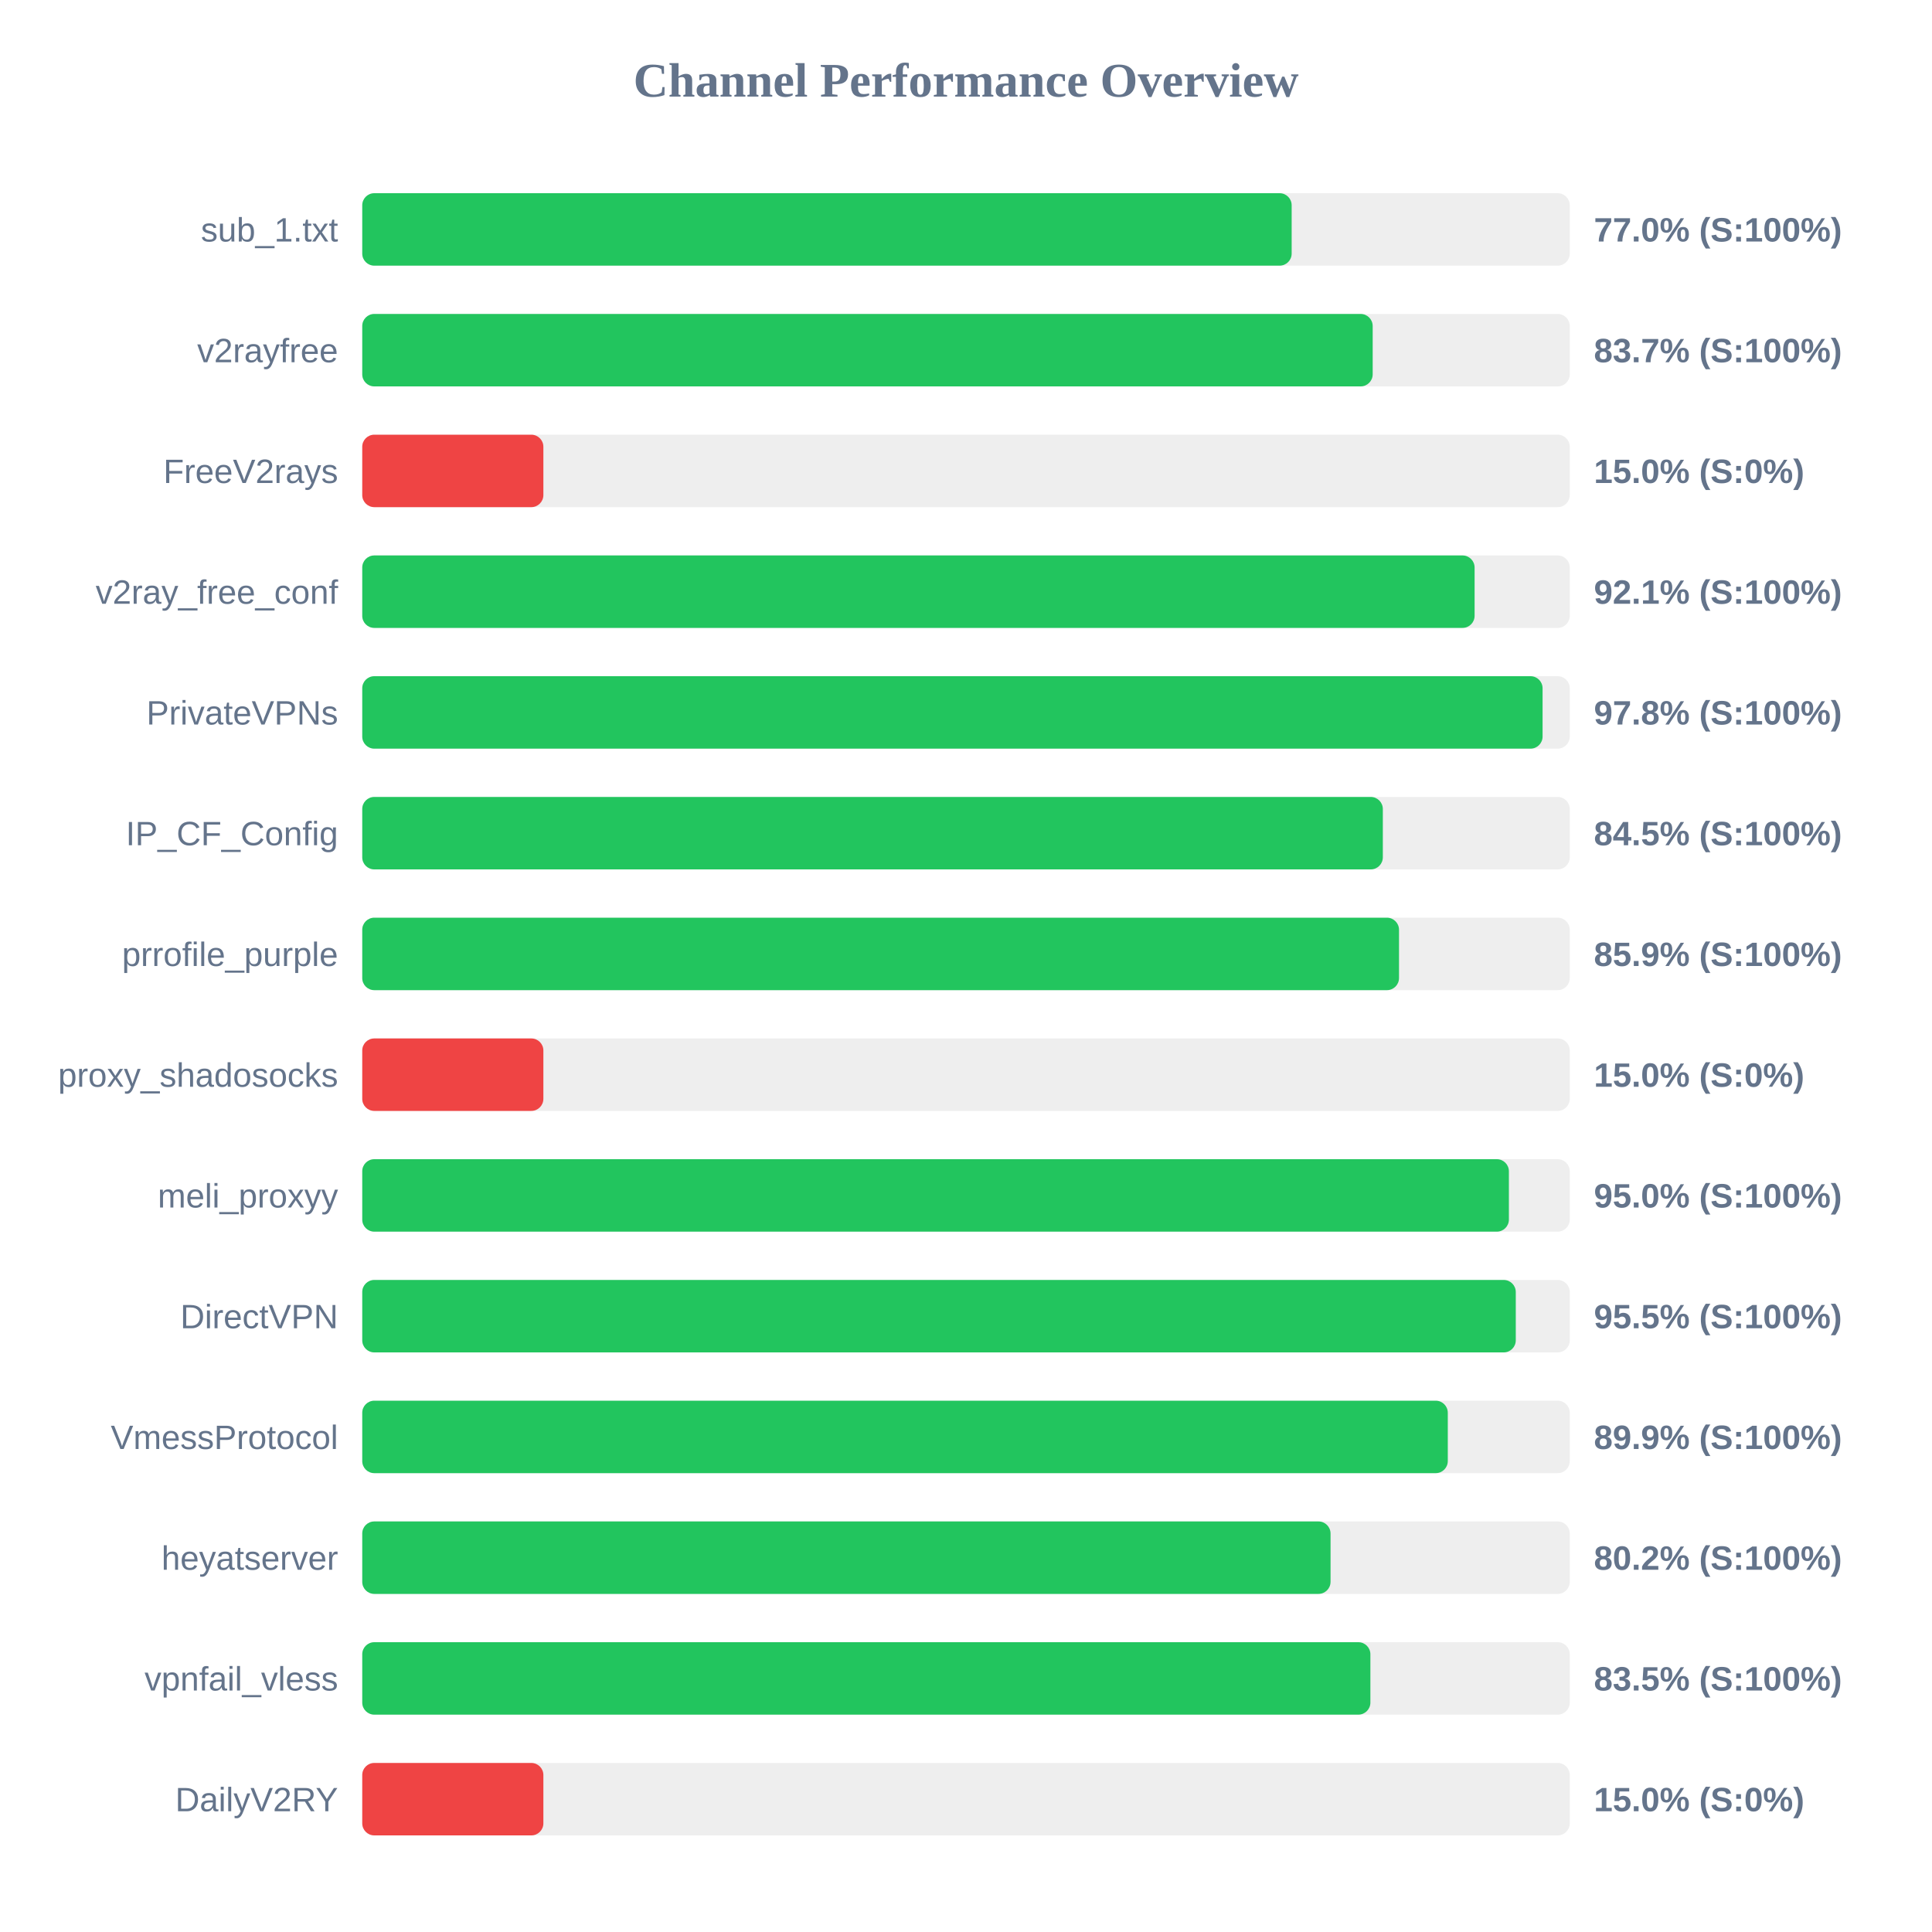
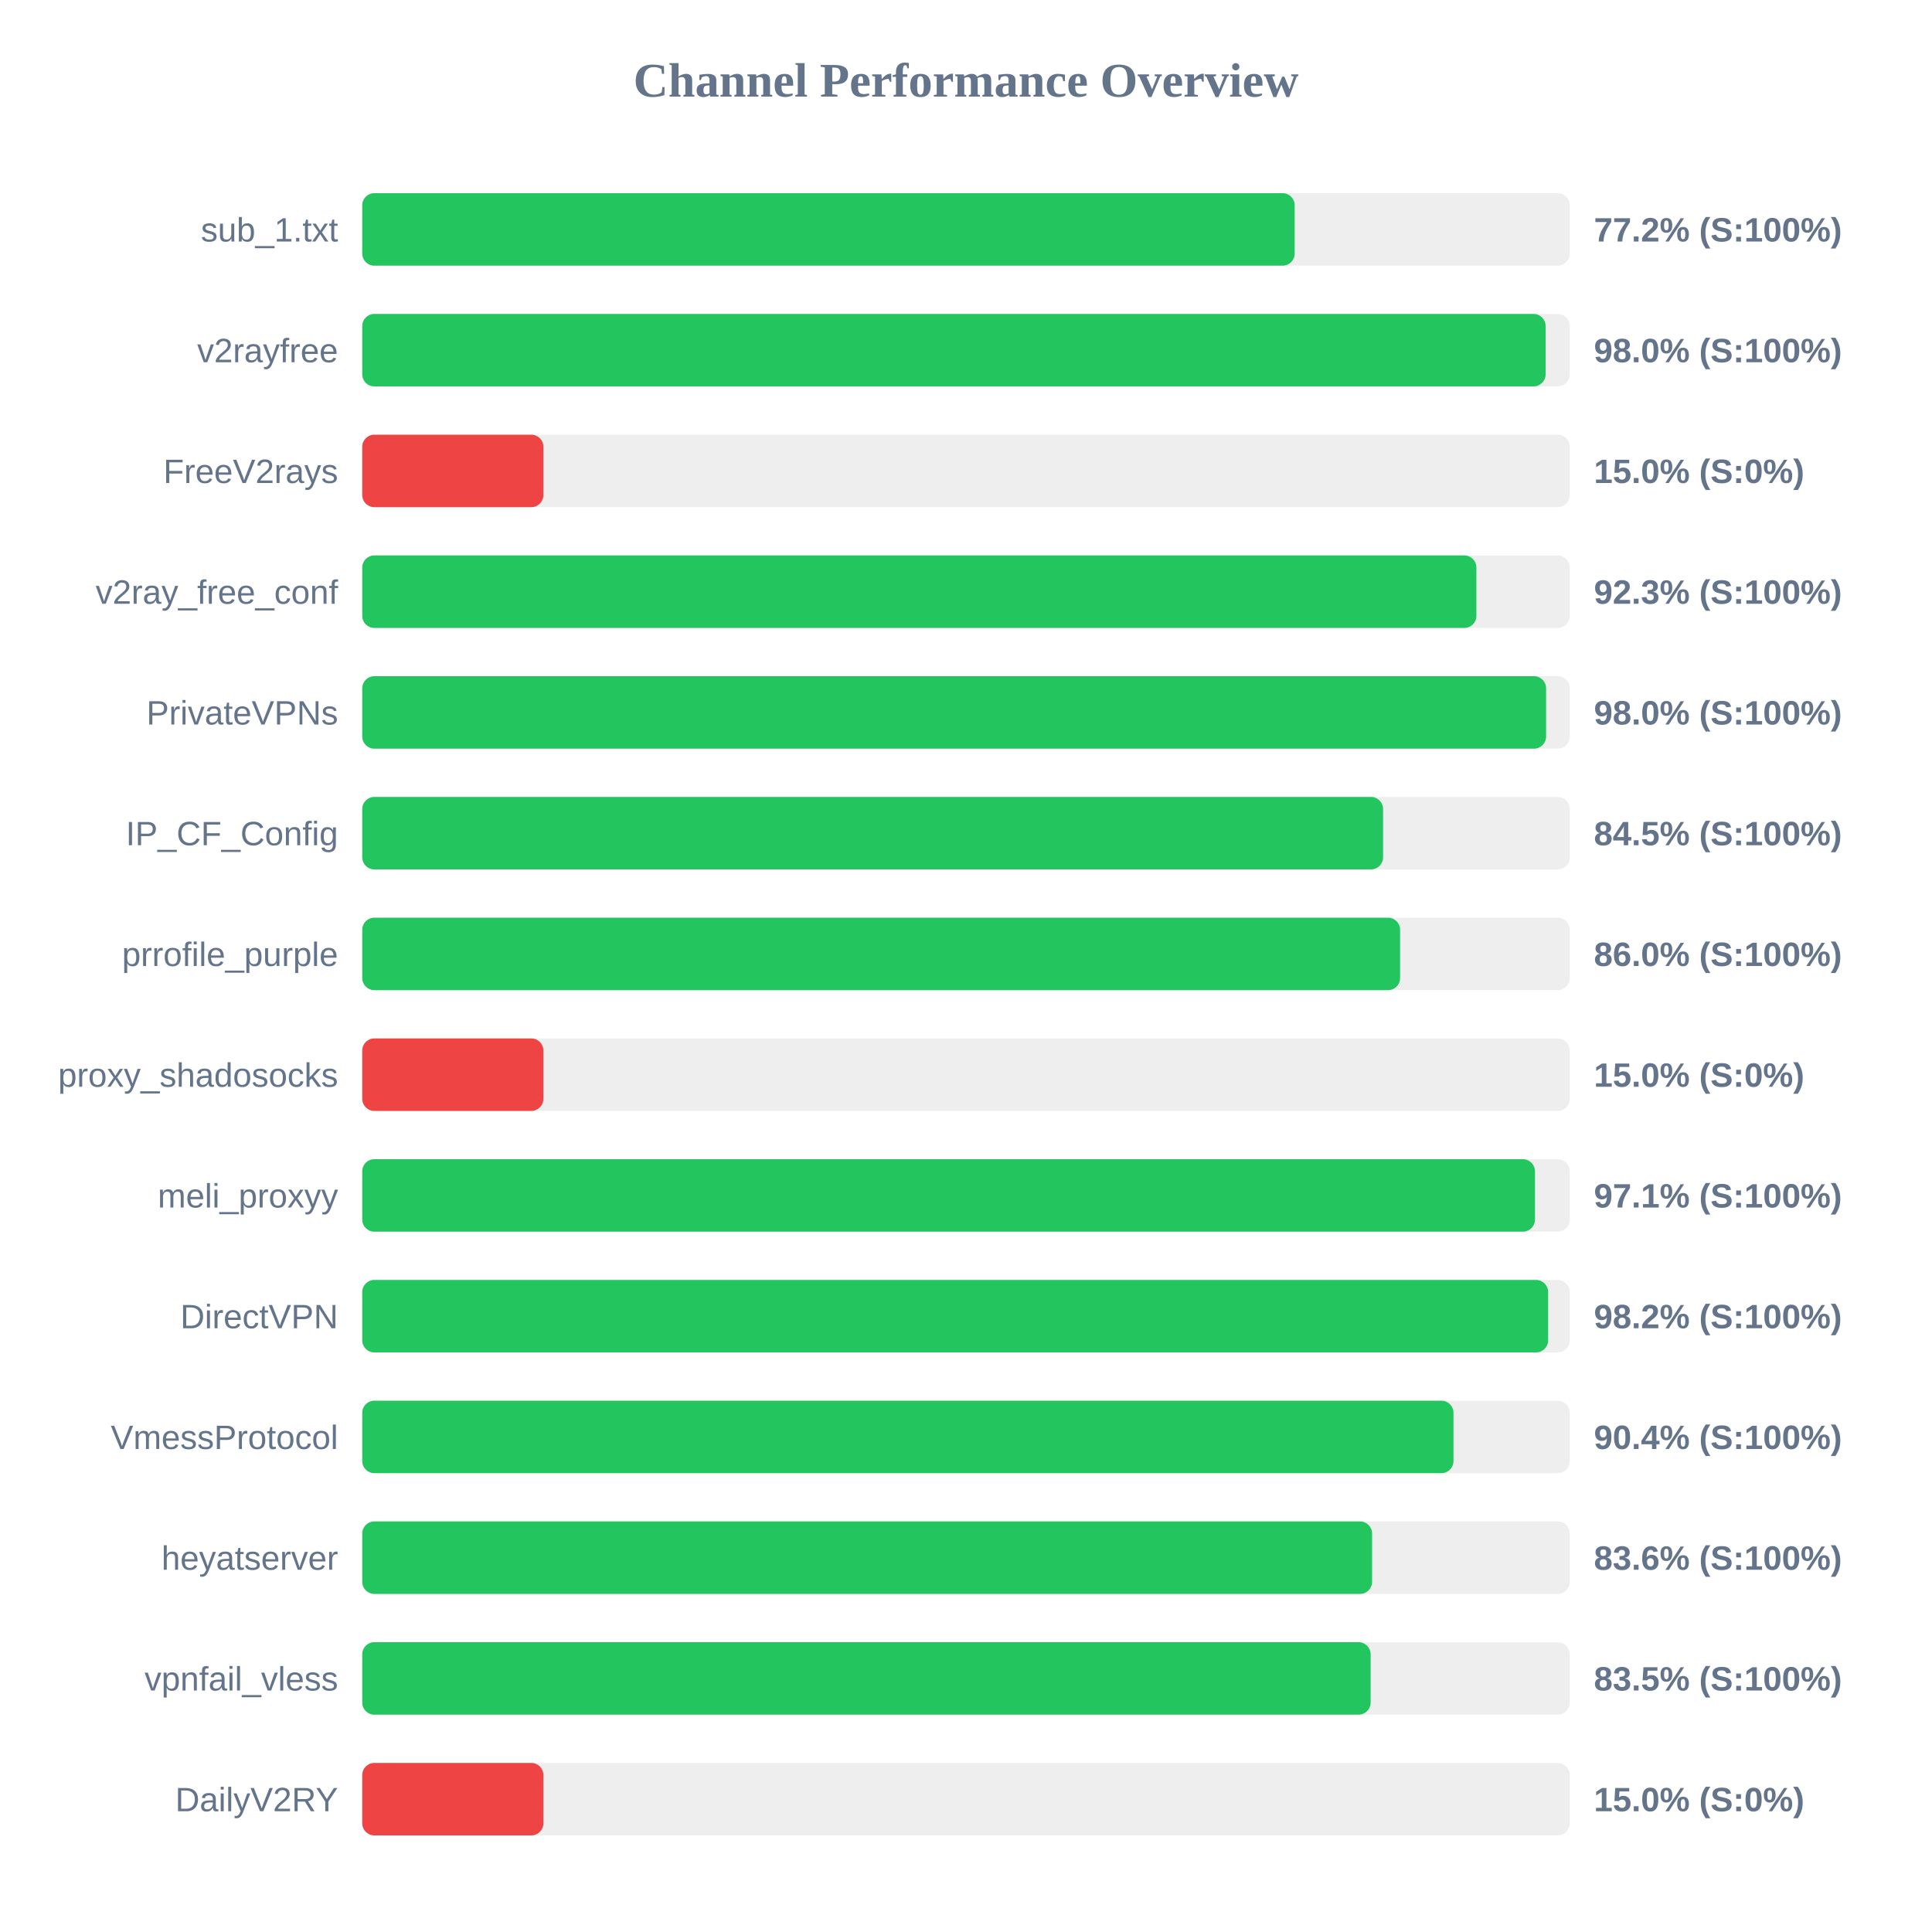
<svg xmlns="http://www.w3.org/2000/svg" width="800" height="800" version="1.1">
  <style>
        .row { font: 14px Arial; fill: #64748b; }
        .score { font: bold 14px Arial; fill: #64748b; }
    </style>
  <text x="400" y="40" text-anchor="middle" font-size="20px" font-weight="bold" fill="#64748b">Channel Performance Overview</text>
  <rect x="150" y="80" width="500" height="30" fill="#eee" rx="5" />
-   <rect x="150" y="80" width="384.85" height="30" fill="#22c55e" rx="5" />
+   <rect x="150" y="80" width="386.1" height="30" fill="#22c55e" rx="5" />
  <text x="140" y="100" text-anchor="end" class="row">sub_1.txt</text>
-   <text x="660" y="100" text-anchor="start" class="score">77.0% (S:100%)</text>
+   <text x="660" y="100" text-anchor="start" class="score">77.2% (S:100%)</text>
  <rect x="150" y="130" width="500" height="30" fill="#eee" rx="5" />
-   <rect x="150" y="130" width="418.4" height="30" fill="#22c55e" rx="5" />
+   <rect x="150" y="130" width="490.0" height="30" fill="#22c55e" rx="5" />
  <text x="140" y="150" text-anchor="end" class="row">v2rayfree</text>
-   <text x="660" y="150" text-anchor="start" class="score">83.7% (S:100%)</text>
+   <text x="660" y="150" text-anchor="start" class="score">98.0% (S:100%)</text>
  <rect x="150" y="180" width="500" height="30" fill="#eee" rx="5" />
  <rect x="150" y="180" width="75.0" height="30" fill="#ef4444" rx="5" />
  <text x="140" y="200" text-anchor="end" class="row">FreeV2rays</text>
  <text x="660" y="200" text-anchor="start" class="score">15.0% (S:0%)</text>
  <rect x="150" y="230" width="500" height="30" fill="#eee" rx="5" />
-   <rect x="150" y="230" width="460.6" height="30" fill="#22c55e" rx="5" />
+   <rect x="150" y="230" width="461.35" height="30" fill="#22c55e" rx="5" />
  <text x="140" y="250" text-anchor="end" class="row">v2ray_free_conf</text>
-   <text x="660" y="250" text-anchor="start" class="score">92.1% (S:100%)</text>
+   <text x="660" y="250" text-anchor="start" class="score">92.3% (S:100%)</text>
  <rect x="150" y="280" width="500" height="30" fill="#eee" rx="5" />
-   <rect x="150" y="280" width="488.75" height="30" fill="#22c55e" rx="5" />
+   <rect x="150" y="280" width="490.2" height="30" fill="#22c55e" rx="5" />
  <text x="140" y="300" text-anchor="end" class="row">PrivateVPNs</text>
-   <text x="660" y="300" text-anchor="start" class="score">97.8% (S:100%)</text>
+   <text x="660" y="300" text-anchor="start" class="score">98.0% (S:100%)</text>
  <rect x="150" y="330" width="500" height="30" fill="#eee" rx="5" />
-   <rect x="150" y="330" width="422.6" height="30" fill="#22c55e" rx="5" />
+   <rect x="150" y="330" width="422.7" height="30" fill="#22c55e" rx="5" />
  <text x="140" y="350" text-anchor="end" class="row">IP_CF_Config</text>
  <text x="660" y="350" text-anchor="start" class="score">84.5% (S:100%)</text>
  <rect x="150" y="380" width="500" height="30" fill="#eee" rx="5" />
-   <rect x="150" y="380" width="429.3" height="30" fill="#22c55e" rx="5" />
+   <rect x="150" y="380" width="429.75" height="30" fill="#22c55e" rx="5" />
  <text x="140" y="400" text-anchor="end" class="row">prrofile_purple</text>
-   <text x="660" y="400" text-anchor="start" class="score">85.9% (S:100%)</text>
+   <text x="660" y="400" text-anchor="start" class="score">86.0% (S:100%)</text>
  <rect x="150" y="430" width="500" height="30" fill="#eee" rx="5" />
  <rect x="150" y="430" width="75.0" height="30" fill="#ef4444" rx="5" />
  <text x="140" y="450" text-anchor="end" class="row">proxy_shadosocks</text>
  <text x="660" y="450" text-anchor="start" class="score">15.0% (S:0%)</text>
  <rect x="150" y="480" width="500" height="30" fill="#eee" rx="5" />
-   <rect x="150" y="480" width="474.8" height="30" fill="#22c55e" rx="5" />
+   <rect x="150" y="480" width="485.6" height="30" fill="#22c55e" rx="5" />
  <text x="140" y="500" text-anchor="end" class="row">meli_proxyy</text>
-   <text x="660" y="500" text-anchor="start" class="score">95.0% (S:100%)</text>
+   <text x="660" y="500" text-anchor="start" class="score">97.1% (S:100%)</text>
  <rect x="150" y="530" width="500" height="30" fill="#eee" rx="5" />
-   <rect x="150" y="530" width="477.65" height="30" fill="#22c55e" rx="5" />
+   <rect x="150" y="530" width="491.05" height="30" fill="#22c55e" rx="5" />
  <text x="140" y="550" text-anchor="end" class="row">DirectVPN</text>
-   <text x="660" y="550" text-anchor="start" class="score">95.5% (S:100%)</text>
+   <text x="660" y="550" text-anchor="start" class="score">98.2% (S:100%)</text>
  <rect x="150" y="580" width="500" height="30" fill="#eee" rx="5" />
-   <rect x="150" y="580" width="449.5" height="30" fill="#22c55e" rx="5" />
+   <rect x="150" y="580" width="451.85" height="30" fill="#22c55e" rx="5" />
  <text x="140" y="600" text-anchor="end" class="row">VmessProtocol</text>
-   <text x="660" y="600" text-anchor="start" class="score">89.9% (S:100%)</text>
+   <text x="660" y="600" text-anchor="start" class="score">90.4% (S:100%)</text>
  <rect x="150" y="630" width="500" height="30" fill="#eee" rx="5" />
-   <rect x="150" y="630" width="400.95" height="30" fill="#22c55e" rx="5" />
+   <rect x="150" y="630" width="418.15" height="30" fill="#22c55e" rx="5" />
  <text x="140" y="650" text-anchor="end" class="row">heyatserver</text>
-   <text x="660" y="650" text-anchor="start" class="score">80.2% (S:100%)</text>
+   <text x="660" y="650" text-anchor="start" class="score">83.6% (S:100%)</text>
  <rect x="150" y="680" width="500" height="30" fill="#eee" rx="5" />
-   <rect x="150" y="680" width="417.45" height="30" fill="#22c55e" rx="5" />
+   <rect x="150" y="680" width="417.55" height="30" fill="#22c55e" rx="5" />
  <text x="140" y="700" text-anchor="end" class="row">vpnfail_vless</text>
  <text x="660" y="700" text-anchor="start" class="score">83.5% (S:100%)</text>
  <rect x="150" y="730" width="500" height="30" fill="#eee" rx="5" />
  <rect x="150" y="730" width="75.0" height="30" fill="#ef4444" rx="5" />
  <text x="140" y="750" text-anchor="end" class="row">DailyV2RY</text>
  <text x="660" y="750" text-anchor="start" class="score">15.0% (S:0%)</text>
</svg>
